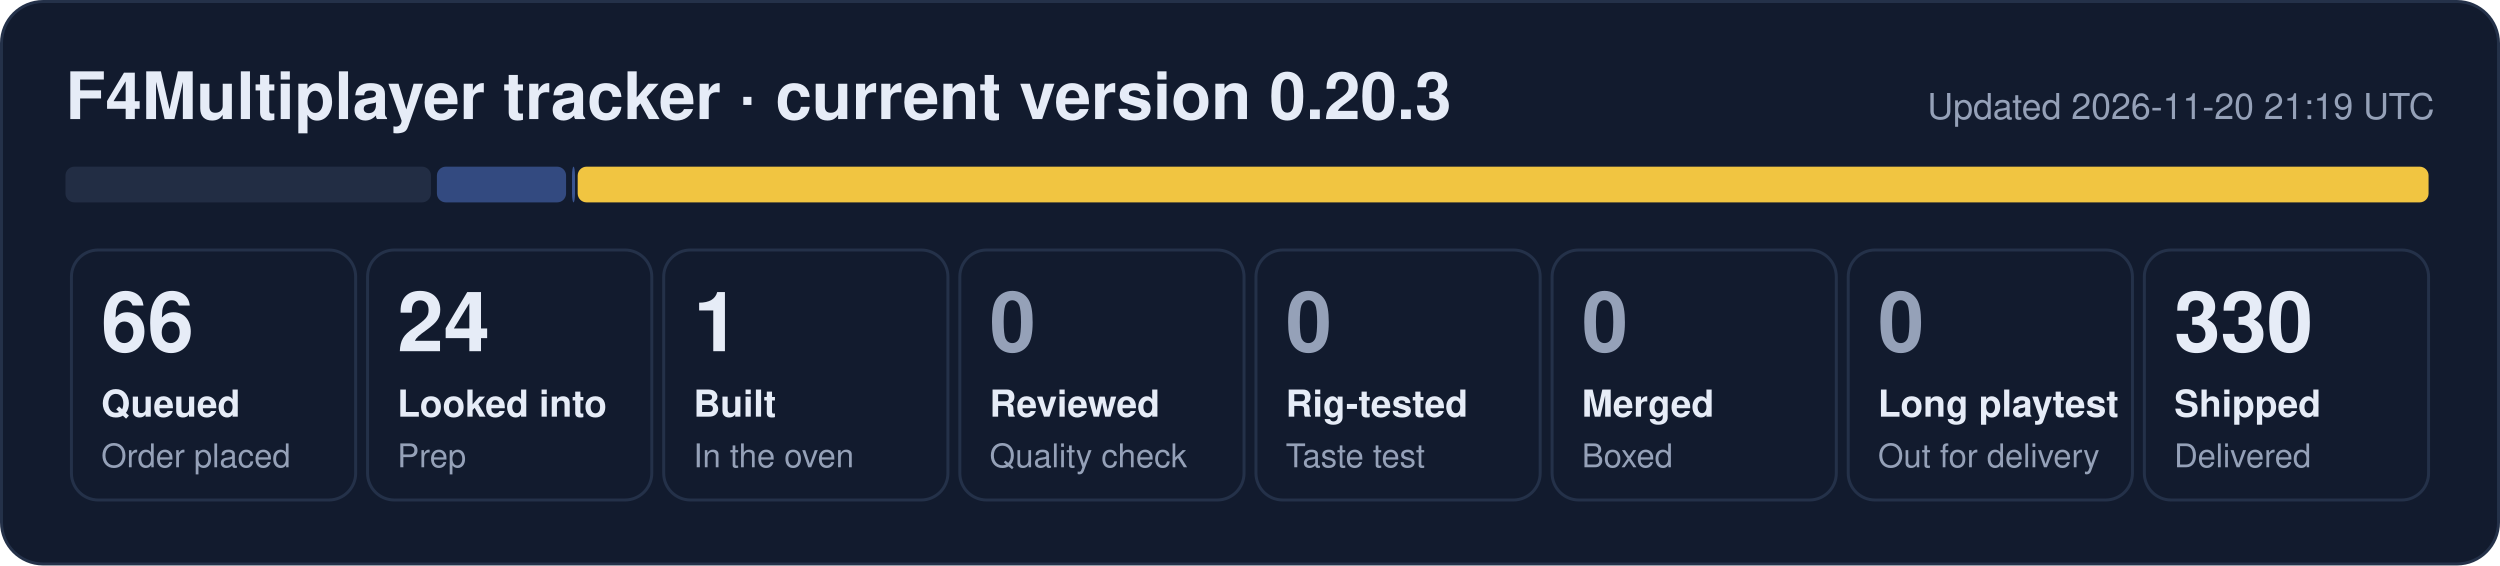
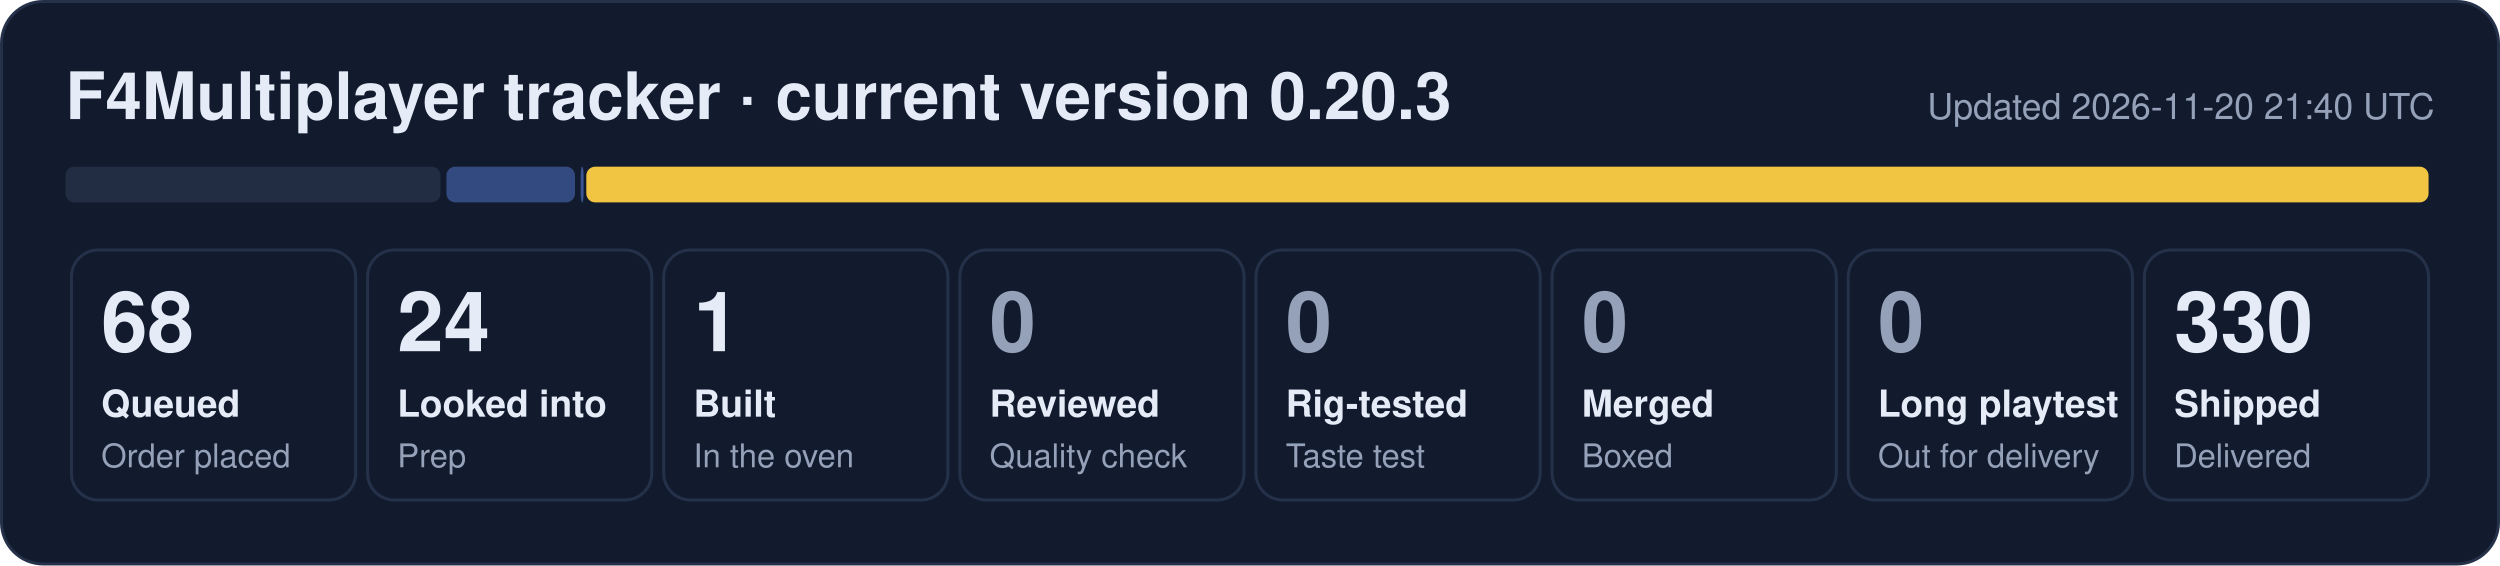
- <svg xmlns="http://www.w3.org/2000/svg" width="840" height="190" viewBox="0 0 840 190" role="img" aria-label="F4Multiplayer tracker: 66 queued, 24 looked into, 1 built, 330 shipped">
+ <svg xmlns="http://www.w3.org/2000/svg" width="840" height="190" viewBox="0 0 840 190" role="img" aria-label="F4Multiplayer tracker: 68 queued, 24 looked into, 1 built, 330 shipped">
  <rect x="0.5" y="0.5" width="839" height="189" rx="14" fill="#121b2e" stroke="#243149" />
  <text x="22" y="40" font-family="Segoe UI, Helvetica, Arial, sans-serif" font-size="22" font-weight="700" fill="#e6ecf7">F4Multiplayer tracker · current version 0.20.3</text>
-   <text x="818" y="40" font-family="Segoe UI, Helvetica, Arial, sans-serif" font-size="12" fill="#95a1b8" text-anchor="end">Updated 2026-11-20 21:19 UTC</text>
-   <rect x="22.0" y="56" width="122.8" height="12" rx="3" fill="#222d44" fill-opacity="1.00" />
-   <rect x="146.8" y="56" width="43.4" height="12" rx="3" fill="#5d86e8" fill-opacity="0.44" />
-   <rect x="192.2" y="56" width="1.0" height="12" rx="3" fill="#5d86e8" fill-opacity="0.53" />
-   <rect x="194.1" y="56" width="621.9" height="12" rx="3" fill="#f5c842" fill-opacity="0.98" />
+   <text x="818" y="40" font-family="Segoe UI, Helvetica, Arial, sans-serif" font-size="12" fill="#95a1b8" text-anchor="end">Updated 2026-11-20 21:40 UTC</text>
+   <rect x="22.0" y="56" width="126.0" height="12" rx="3" fill="#222d44" fill-opacity="1.00" />
+   <rect x="150.0" y="56" width="43.2" height="12" rx="3" fill="#5d86e8" fill-opacity="0.44" />
+   <rect x="195.1" y="56" width="1.0" height="12" rx="3" fill="#5d86e8" fill-opacity="0.53" />
+   <rect x="197.0" y="56" width="619.0" height="12" rx="3" fill="#f5c842" fill-opacity="0.98" />
  <rect x="24.0" y="84" width="95.5" height="84" rx="9" fill="none" stroke="#243149" />
-   <text x="34.0" y="118" font-family="Segoe UI, Helvetica, Arial, sans-serif" font-size="28" font-weight="800" fill="#e6ecf7">66</text>
+   <text x="34.0" y="118" font-family="Segoe UI, Helvetica, Arial, sans-serif" font-size="28" font-weight="800" fill="#e6ecf7">68</text>
  <text x="34.0" y="140" font-family="Segoe UI, Helvetica, Arial, sans-serif" font-size="12.5" font-weight="600" fill="#e6ecf7">Queued</text>
  <text x="34.0" y="157" font-family="Segoe UI, Helvetica, Arial, sans-serif" font-size="11" fill="#95a1b8">Order placed</text>
  <rect x="123.5" y="84" width="95.5" height="84" rx="9" fill="none" stroke="#243149" />
  <text x="133.5" y="118" font-family="Segoe UI, Helvetica, Arial, sans-serif" font-size="28" font-weight="800" fill="#e6ecf7">24</text>
  <text x="133.5" y="140" font-family="Segoe UI, Helvetica, Arial, sans-serif" font-size="12.5" font-weight="600" fill="#e6ecf7">Looked into</text>
  <text x="133.5" y="157" font-family="Segoe UI, Helvetica, Arial, sans-serif" font-size="11" fill="#95a1b8">Prep</text>
  <rect x="223.0" y="84" width="95.5" height="84" rx="9" fill="none" stroke="#243149" />
  <text x="233.0" y="118" font-family="Segoe UI, Helvetica, Arial, sans-serif" font-size="28" font-weight="800" fill="#e6ecf7">1</text>
  <text x="233.0" y="140" font-family="Segoe UI, Helvetica, Arial, sans-serif" font-size="12.5" font-weight="600" fill="#e6ecf7">Built</text>
  <text x="233.0" y="157" font-family="Segoe UI, Helvetica, Arial, sans-serif" font-size="11" fill="#95a1b8">In the oven</text>
  <rect x="322.5" y="84" width="95.5" height="84" rx="9" fill="none" stroke="#243149" />
  <text x="332.5" y="118" font-family="Segoe UI, Helvetica, Arial, sans-serif" font-size="28" font-weight="800" fill="#95a1b8">0</text>
  <text x="332.5" y="140" font-family="Segoe UI, Helvetica, Arial, sans-serif" font-size="12.5" font-weight="600" fill="#e6ecf7">Reviewed</text>
  <text x="332.5" y="157" font-family="Segoe UI, Helvetica, Arial, sans-serif" font-size="11" fill="#95a1b8">Quality check</text>
  <rect x="422.0" y="84" width="95.5" height="84" rx="9" fill="none" stroke="#243149" />
  <text x="432.0" y="118" font-family="Segoe UI, Helvetica, Arial, sans-serif" font-size="28" font-weight="800" fill="#95a1b8">0</text>
  <text x="432.0" y="140" font-family="Segoe UI, Helvetica, Arial, sans-serif" font-size="12.5" font-weight="600" fill="#e6ecf7">Rig-tested</text>
  <text x="432.0" y="157" font-family="Segoe UI, Helvetica, Arial, sans-serif" font-size="11" fill="#95a1b8">Taste test</text>
  <rect x="521.5" y="84" width="95.5" height="84" rx="9" fill="none" stroke="#243149" />
  <text x="531.5" y="118" font-family="Segoe UI, Helvetica, Arial, sans-serif" font-size="28" font-weight="800" fill="#95a1b8">0</text>
  <text x="531.5" y="140" font-family="Segoe UI, Helvetica, Arial, sans-serif" font-size="12.5" font-weight="600" fill="#e6ecf7">Merged</text>
  <text x="531.5" y="157" font-family="Segoe UI, Helvetica, Arial, sans-serif" font-size="11" fill="#95a1b8">Boxed</text>
  <rect x="621.0" y="84" width="95.5" height="84" rx="9" fill="none" stroke="#243149" />
  <text x="631.0" y="118" font-family="Segoe UI, Helvetica, Arial, sans-serif" font-size="28" font-weight="800" fill="#95a1b8">0</text>
  <text x="631.0" y="140" font-family="Segoe UI, Helvetica, Arial, sans-serif" font-size="12.5" font-weight="600" fill="#e6ecf7">Long playtest</text>
  <text x="631.0" y="157" font-family="Segoe UI, Helvetica, Arial, sans-serif" font-size="11" fill="#95a1b8">Out for delivery</text>
  <rect x="720.5" y="84" width="95.5" height="84" rx="9" fill="none" stroke="#243149" />
  <text x="730.5" y="118" font-family="Segoe UI, Helvetica, Arial, sans-serif" font-size="28" font-weight="800" fill="#e6ecf7">330</text>
  <text x="730.5" y="140" font-family="Segoe UI, Helvetica, Arial, sans-serif" font-size="12.5" font-weight="600" fill="#e6ecf7">Shipped</text>
  <text x="730.5" y="157" font-family="Segoe UI, Helvetica, Arial, sans-serif" font-size="11" fill="#95a1b8">Delivered</text>
</svg>
